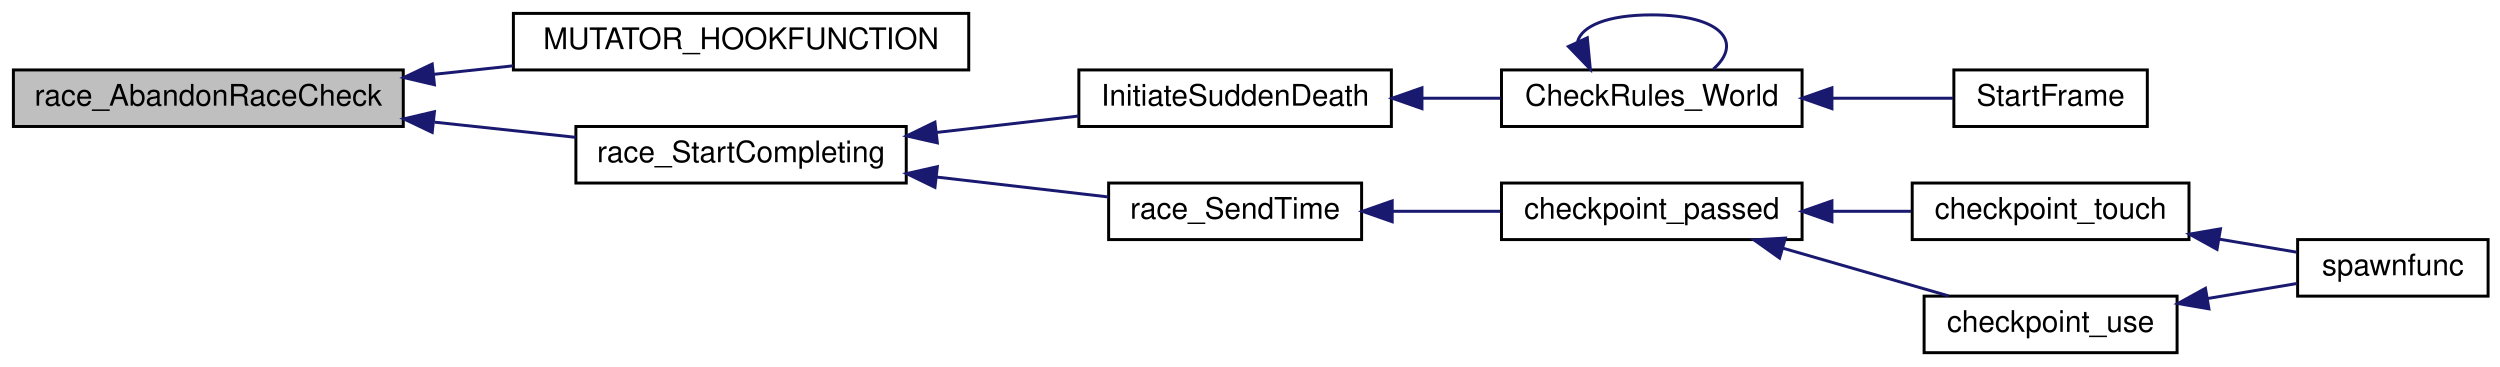
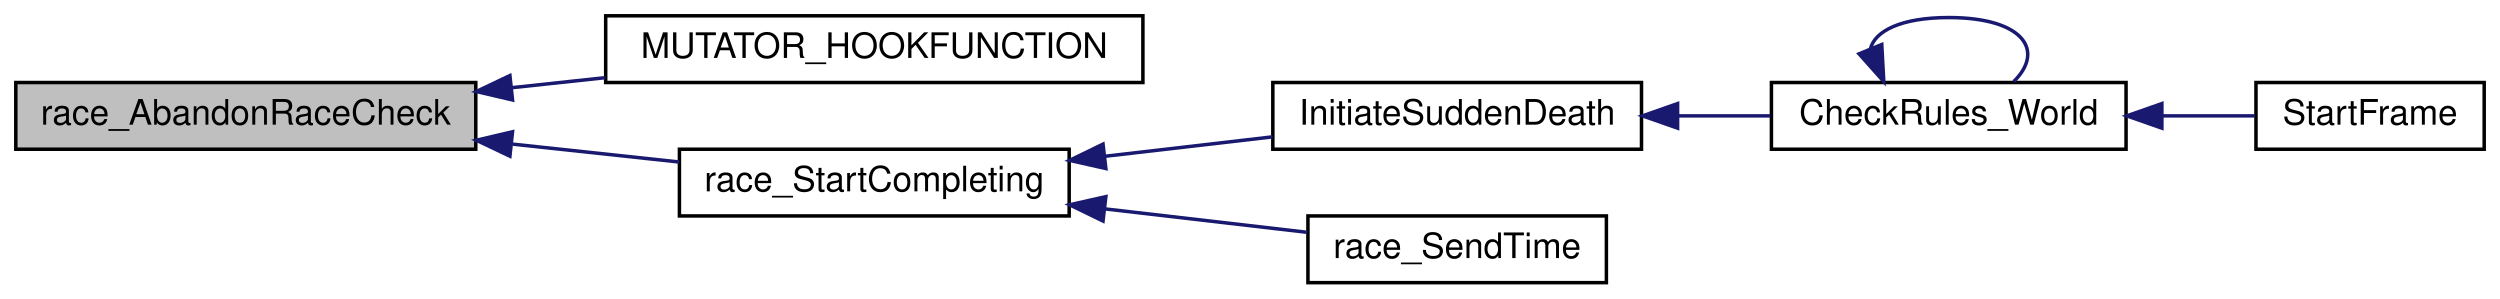
- <svg xmlns="http://www.w3.org/2000/svg" xmlns:xlink="http://www.w3.org/1999/xlink" width="840pt" height="123pt" viewBox="0.00 0.00 840.00 123.00">
-   <g id="graph0" class="graph" transform="scale(1 1) rotate(0) translate(4 119)">
+ <svg xmlns="http://www.w3.org/2000/svg" xmlns:xlink="http://www.w3.org/1999/xlink" width="712pt" height="85pt" viewBox="0.00 0.00 712.00 85.00">
+   <g id="graph0" class="graph" transform="scale(1 1) rotate(0) translate(4 81)">
    <g id="node1" class="node">
-       <polygon fill="#bfbfbf" stroke="black" points="0.5,-76.5 0.5,-95.5 131.5,-95.5 131.5,-76.5 0.5,-76.5" />
-       <text text-anchor="middle" x="66" y="-83.5" font-family="Helvetica,sans-Serif" font-size="10.00">race_AbandonRaceCheck</text>
+       <polygon fill="#bfbfbf" stroke="black" points="0.5,-38.5 0.5,-57.5 131.5,-57.5 131.5,-38.5 0.5,-38.5" />
+       <text text-anchor="middle" x="66" y="-45.5" font-family="Helvetica,sans-Serif" font-size="10.00">race_AbandonRaceCheck</text>
    </g>
    <g id="node2" class="node">
      <g id="a_node2">
        <a xlink:href="../../d5/d69/gamemode__cts_8qc.html#a51b423f8aceb9324fbc153df573d85ac" target="_top" xlink:title="MUTATOR_HOOKFUNCTION">
-           <polygon fill="none" stroke="black" points="168.5,-95.5 168.5,-114.5 321.5,-114.5 321.5,-95.5 168.5,-95.5" />
-           <text text-anchor="middle" x="245" y="-102.5" font-family="Helvetica,sans-Serif" font-size="10.00">MUTATOR_HOOKFUNCTION</text>
+           <polygon fill="none" stroke="black" points="168.5,-57.5 168.5,-76.5 321.5,-76.5 321.5,-57.5 168.5,-57.5" />
+           <text text-anchor="middle" x="245" y="-64.5" font-family="Helvetica,sans-Serif" font-size="10.00">MUTATOR_HOOKFUNCTION</text>
        </a>
      </g>
    </g>
    <g id="edge1" class="edge">
-       <path fill="none" stroke="midnightblue" d="M141.862,-94.036C150.649,-94.979 159.62,-95.942 168.417,-96.887" />
-       <polygon fill="midnightblue" stroke="midnightblue" points="141.969,-90.528 131.652,-92.94 141.222,-97.487 141.969,-90.528" />
+       <path fill="none" stroke="midnightblue" d="M141.862,-56.036C150.649,-56.979 159.62,-57.942 168.417,-58.887" />
+       <polygon fill="midnightblue" stroke="midnightblue" points="141.969,-52.528 131.652,-54.94 141.222,-59.487 141.969,-52.528" />
    </g>
    <g id="node3" class="node">
      <g id="a_node3">
        <a xlink:href="../../d4/d1b/race_8qh.html#a98ec5468ec6281fade27fb92541c7174" target="_top" xlink:title="race_StartCompleting">
-           <polygon fill="none" stroke="black" points="189.5,-57.5 189.5,-76.5 300.5,-76.5 300.5,-57.5 189.5,-57.5" />
-           <text text-anchor="middle" x="245" y="-64.5" font-family="Helvetica,sans-Serif" font-size="10.00">race_StartCompleting</text>
+           <polygon fill="none" stroke="black" points="189.5,-19.5 189.5,-38.5 300.5,-38.5 300.5,-19.5 189.5,-19.5" />
+           <text text-anchor="middle" x="245" y="-26.5" font-family="Helvetica,sans-Serif" font-size="10.00">race_StartCompleting</text>
        </a>
      </g>
    </g>
    <g id="edge2" class="edge">
-       <path fill="none" stroke="midnightblue" d="M142.004,-77.949C157.921,-76.24 174.435,-74.467 189.42,-72.859" />
-       <polygon fill="midnightblue" stroke="midnightblue" points="141.222,-74.513 131.652,-79.06 141.969,-81.472 141.222,-74.513" />
+       <path fill="none" stroke="midnightblue" d="M142.004,-39.949C157.921,-38.24 174.435,-36.467 189.42,-34.859" />
+       <polygon fill="midnightblue" stroke="midnightblue" points="141.222,-36.513 131.652,-41.06 141.969,-43.472 141.222,-36.513" />
    </g>
    <g id="node4" class="node">
      <g id="a_node4">
        <a xlink:href="../../db/dcc/g__world_8qc.html#acc6df1e031164092cd42e041e294ad93" target="_top" xlink:title="InitiateSuddenDeath">
-           <polygon fill="none" stroke="black" points="358.5,-76.5 358.5,-95.5 463.5,-95.5 463.5,-76.5 358.5,-76.5" />
-           <text text-anchor="middle" x="411" y="-83.5" font-family="Helvetica,sans-Serif" font-size="10.00">InitiateSuddenDeath</text>
+           <polygon fill="none" stroke="black" points="358.5,-38.5 358.5,-57.5 463.5,-57.5 463.5,-38.5 358.5,-38.5" />
+           <text text-anchor="middle" x="411" y="-45.5" font-family="Helvetica,sans-Serif" font-size="10.00">InitiateSuddenDeath</text>
        </a>
      </g>
    </g>
    <g id="edge3" class="edge">
-       <path fill="none" stroke="midnightblue" d="M310.836,-74.511C326.632,-76.341 343.318,-78.275 358.405,-80.022" />
-       <polygon fill="midnightblue" stroke="midnightblue" points="310.946,-71.001 300.61,-73.327 310.14,-77.954 310.946,-71.001" />
+       <path fill="none" stroke="midnightblue" d="M310.836,-36.511C326.632,-38.342 343.318,-40.275 358.405,-42.023" />
+       <polygon fill="midnightblue" stroke="midnightblue" points="310.946,-33.001 300.61,-35.327 310.14,-39.954 310.946,-33.001" />
    </g>
    <g id="node7" class="node">
      <g id="a_node7">
        <a xlink:href="../../d6/d3b/race_8qc.html#a67d4330e2cc2507d55de968501e8de67" target="_top" xlink:title="race_SendTime">
-           <polygon fill="none" stroke="black" points="368.5,-38.5 368.5,-57.5 453.5,-57.5 453.5,-38.5 368.5,-38.5" />
-           <text text-anchor="middle" x="411" y="-45.5" font-family="Helvetica,sans-Serif" font-size="10.00">race_SendTime</text>
+           <polygon fill="none" stroke="black" points="368.5,-0.5 368.5,-19.5 453.5,-19.5 453.5,-0.5 368.5,-0.5" />
+           <text text-anchor="middle" x="411" y="-7.5" font-family="Helvetica,sans-Serif" font-size="10.00">race_SendTime</text>
        </a>
      </g>
    </g>
    <g id="edge7" class="edge">
-       <path fill="none" stroke="midnightblue" d="M310.617,-59.514C330.039,-57.264 350.824,-54.856 368.339,-52.827" />
-       <polygon fill="midnightblue" stroke="midnightblue" points="310.14,-56.046 300.61,-60.673 310.946,-62.999 310.14,-56.046" />
+       <path fill="none" stroke="midnightblue" d="M310.617,-21.514C330.039,-19.264 350.824,-16.856 368.339,-14.827" />
+       <polygon fill="midnightblue" stroke="midnightblue" points="310.14,-18.046 300.61,-22.673 310.946,-24.999 310.14,-18.046" />
    </g>
    <g id="node5" class="node">
      <g id="a_node5">
        <a xlink:href="../../d7/d97/g__world_8qh.html#a233af455133bc7ba4e3e100115bf2885" target="_top" xlink:title="CheckRules_World">
-           <polygon fill="none" stroke="black" points="500.5,-76.5 500.5,-95.5 601.5,-95.5 601.5,-76.5 500.5,-76.5" />
-           <text text-anchor="middle" x="551" y="-83.5" font-family="Helvetica,sans-Serif" font-size="10.00">CheckRules_World</text>
+           <polygon fill="none" stroke="black" points="500.5,-38.5 500.5,-57.5 601.5,-57.5 601.5,-38.5 500.5,-38.5" />
+           <text text-anchor="middle" x="551" y="-45.5" font-family="Helvetica,sans-Serif" font-size="10.00">CheckRules_World</text>
        </a>
      </g>
    </g>
    <g id="edge4" class="edge">
-       <path fill="none" stroke="midnightblue" d="M473.985,-86C482.769,-86 491.706,-86 500.218,-86" />
-       <polygon fill="midnightblue" stroke="midnightblue" points="473.779,-82.5 463.779,-86 473.779,-89.5 473.779,-82.5" />
+       <path fill="none" stroke="midnightblue" d="M473.985,-48C482.769,-48 491.706,-48 500.218,-48" />
+       <polygon fill="midnightblue" stroke="midnightblue" points="473.779,-44.5 463.779,-48 473.779,-51.5 473.779,-44.5" />
    </g>
    <g id="edge5" class="edge">
-       <path fill="none" stroke="midnightblue" d="M526.075,-105.029C527.434,-110.128 535.743,-114 551,-114 574.816,-114 581.701,-104.565 571.653,-95.757" />
-       <polygon fill="midnightblue" stroke="midnightblue" points="529.341,-106.304 530.347,-95.757 522.983,-103.375 529.341,-106.304" />
+       <path fill="none" stroke="midnightblue" d="M528.679,-67.029C529.896,-72.128 537.337,-76 551,-76 572.328,-76 578.493,-66.565 569.495,-57.757" />
+       <polygon fill="midnightblue" stroke="midnightblue" points="531.926,-68.336 532.505,-57.757 525.455,-65.666 531.926,-68.336" />
    </g>
    <g id="node6" class="node">
      <g id="a_node6">
        <a xlink:href="../../d3/d4f/sv__main_8qc.html#a554af7e2ac58045168dad9eca30bc8b1" target="_top" xlink:title="StartFrame">
-           <polygon fill="none" stroke="black" points="652.5,-76.5 652.5,-95.5 717.5,-95.5 717.5,-76.5 652.5,-76.5" />
-           <text text-anchor="middle" x="685" y="-83.5" font-family="Helvetica,sans-Serif" font-size="10.00">StartFrame</text>
+           <polygon fill="none" stroke="black" points="638.5,-38.5 638.5,-57.5 703.5,-57.5 703.5,-38.5 638.5,-38.5" />
+           <text text-anchor="middle" x="671" y="-45.5" font-family="Helvetica,sans-Serif" font-size="10.00">StartFrame</text>
        </a>
      </g>
    </g>
    <g id="edge6" class="edge">
-       <path fill="none" stroke="midnightblue" d="M611.613,-86C625.608,-86 639.99,-86 652.209,-86" />
-       <polygon fill="midnightblue" stroke="midnightblue" points="611.528,-82.5 601.527,-86 611.527,-89.5 611.528,-82.5" />
-     </g>
-     <g id="node8" class="node">
-       <g id="a_node8">
-         <a xlink:href="../../d6/d3b/race_8qc.html#a168c20261636613428331b1f27301d1a" target="_top" xlink:title="checkpoint_passed">
-           <polygon fill="none" stroke="black" points="500.5,-38.5 500.5,-57.5 601.5,-57.5 601.5,-38.5 500.5,-38.5" />
-           <text text-anchor="middle" x="551" y="-45.5" font-family="Helvetica,sans-Serif" font-size="10.00">checkpoint_passed</text>
-         </a>
-       </g>
-     </g>
-     <g id="edge8" class="edge">
-       <path fill="none" stroke="midnightblue" d="M463.96,-48C475.798,-48 488.35,-48 500.1,-48" />
-       <polygon fill="midnightblue" stroke="midnightblue" points="463.779,-44.5 453.779,-48 463.779,-51.5 463.779,-44.5" />
-     </g>
-     <g id="node9" class="node">
-       <g id="a_node9">
-         <a xlink:href="../../d6/d3b/race_8qc.html#ad0f21c42c7cf67ac5eb85b091e0c8e29" target="_top" xlink:title="checkpoint_touch">
-           <polygon fill="none" stroke="black" points="638.5,-38.5 638.5,-57.5 731.5,-57.5 731.5,-38.5 638.5,-38.5" />
-           <text text-anchor="middle" x="685" y="-45.5" font-family="Helvetica,sans-Serif" font-size="10.00">checkpoint_touch</text>
-         </a>
-       </g>
-     </g>
-     <g id="edge9" class="edge">
-       <path fill="none" stroke="midnightblue" d="M611.796,-48C620.635,-48 629.623,-48 638.119,-48" />
-       <polygon fill="midnightblue" stroke="midnightblue" points="611.528,-44.5 601.527,-48 611.527,-51.5 611.528,-44.5" />
-     </g>
-     <g id="node11" class="node">
-       <g id="a_node11">
-         <a xlink:href="../../d6/d3b/race_8qc.html#a8b0b69d2df015a448c6049b2c9f21acd" target="_top" xlink:title="checkpoint_use">
-           <polygon fill="none" stroke="black" points="642.5,-0.5 642.5,-19.5 727.5,-19.5 727.5,-0.5 642.5,-0.5" />
-           <text text-anchor="middle" x="685" y="-7.5" font-family="Helvetica,sans-Serif" font-size="10.00">checkpoint_use</text>
-         </a>
-       </g>
-     </g>
-     <g id="edge11" class="edge">
-       <path fill="none" stroke="midnightblue" d="M595.041,-35.609C613.118,-30.405 633.819,-24.446 650.701,-19.586" />
-       <polygon fill="midnightblue" stroke="midnightblue" points="593.951,-32.281 585.309,-38.411 595.887,-39.008 593.951,-32.281" />
-     </g>
-     <g id="node10" class="node">
-       <g id="a_node10">
-         <a xlink:href="../../d6/d3b/race_8qc.html#a6875d9a76e72fefc380a22b30485cd5c" target="_top" xlink:title="spawnfunc">
-           <polygon fill="none" stroke="black" points="768,-19.5 768,-38.5 832,-38.5 832,-19.5 768,-19.5" />
-           <text text-anchor="middle" x="800" y="-26.5" font-family="Helvetica,sans-Serif" font-size="10.00">spawnfunc</text>
-         </a>
-       </g>
-     </g>
-     <g id="edge10" class="edge">
-       <path fill="none" stroke="midnightblue" d="M741.692,-38.636C750.652,-37.129 759.639,-35.618 767.752,-34.254" />
-       <polygon fill="midnightblue" stroke="midnightblue" points="740.917,-35.217 731.636,-40.327 742.078,-42.12 740.917,-35.217" />
-     </g>
-     <g id="edge12" class="edge">
-       <path fill="none" stroke="midnightblue" d="M737.825,-18.714C748.012,-20.427 758.402,-22.174 767.66,-23.73" />
-       <polygon fill="midnightblue" stroke="midnightblue" points="738.198,-15.228 727.756,-17.021 737.037,-22.131 738.198,-15.228" />
+       <path fill="none" stroke="midnightblue" d="M611.907,-48C620.976,-48 630.017,-48 638.172,-48" />
+       <polygon fill="midnightblue" stroke="midnightblue" points="611.701,-44.5 601.701,-48 611.701,-51.5 611.701,-44.5" />
    </g>
  </g>
</svg>
